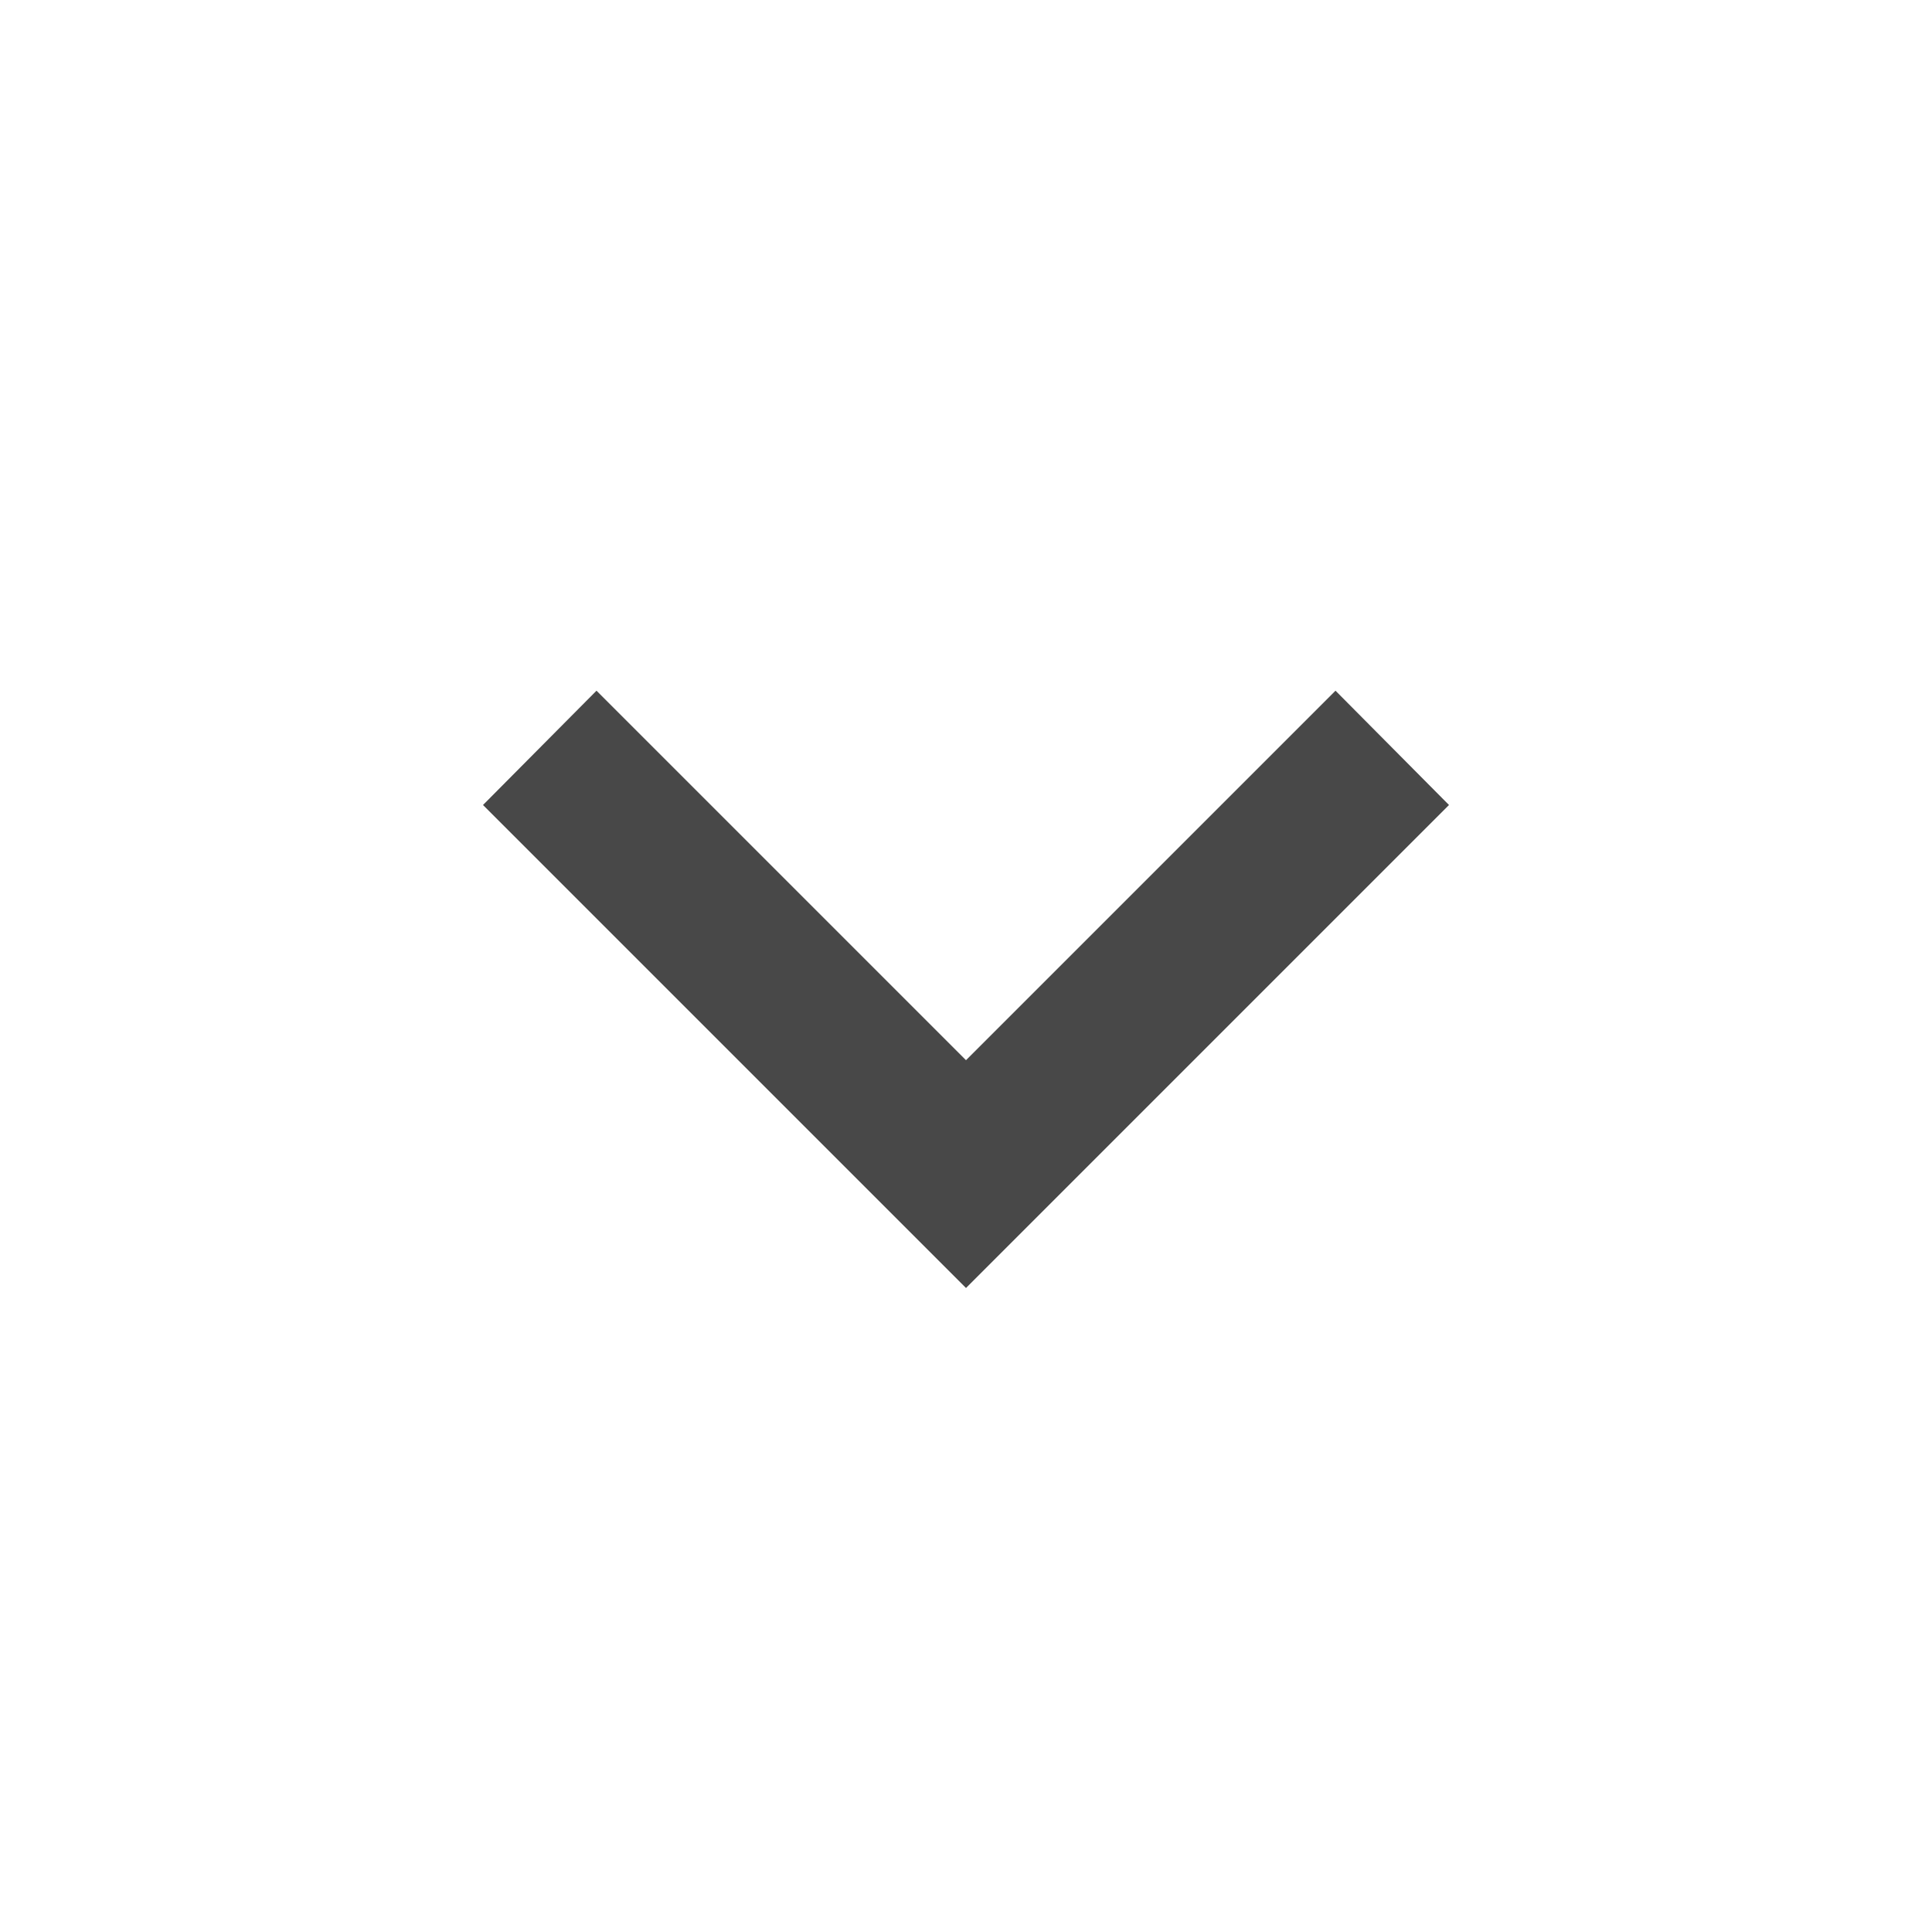
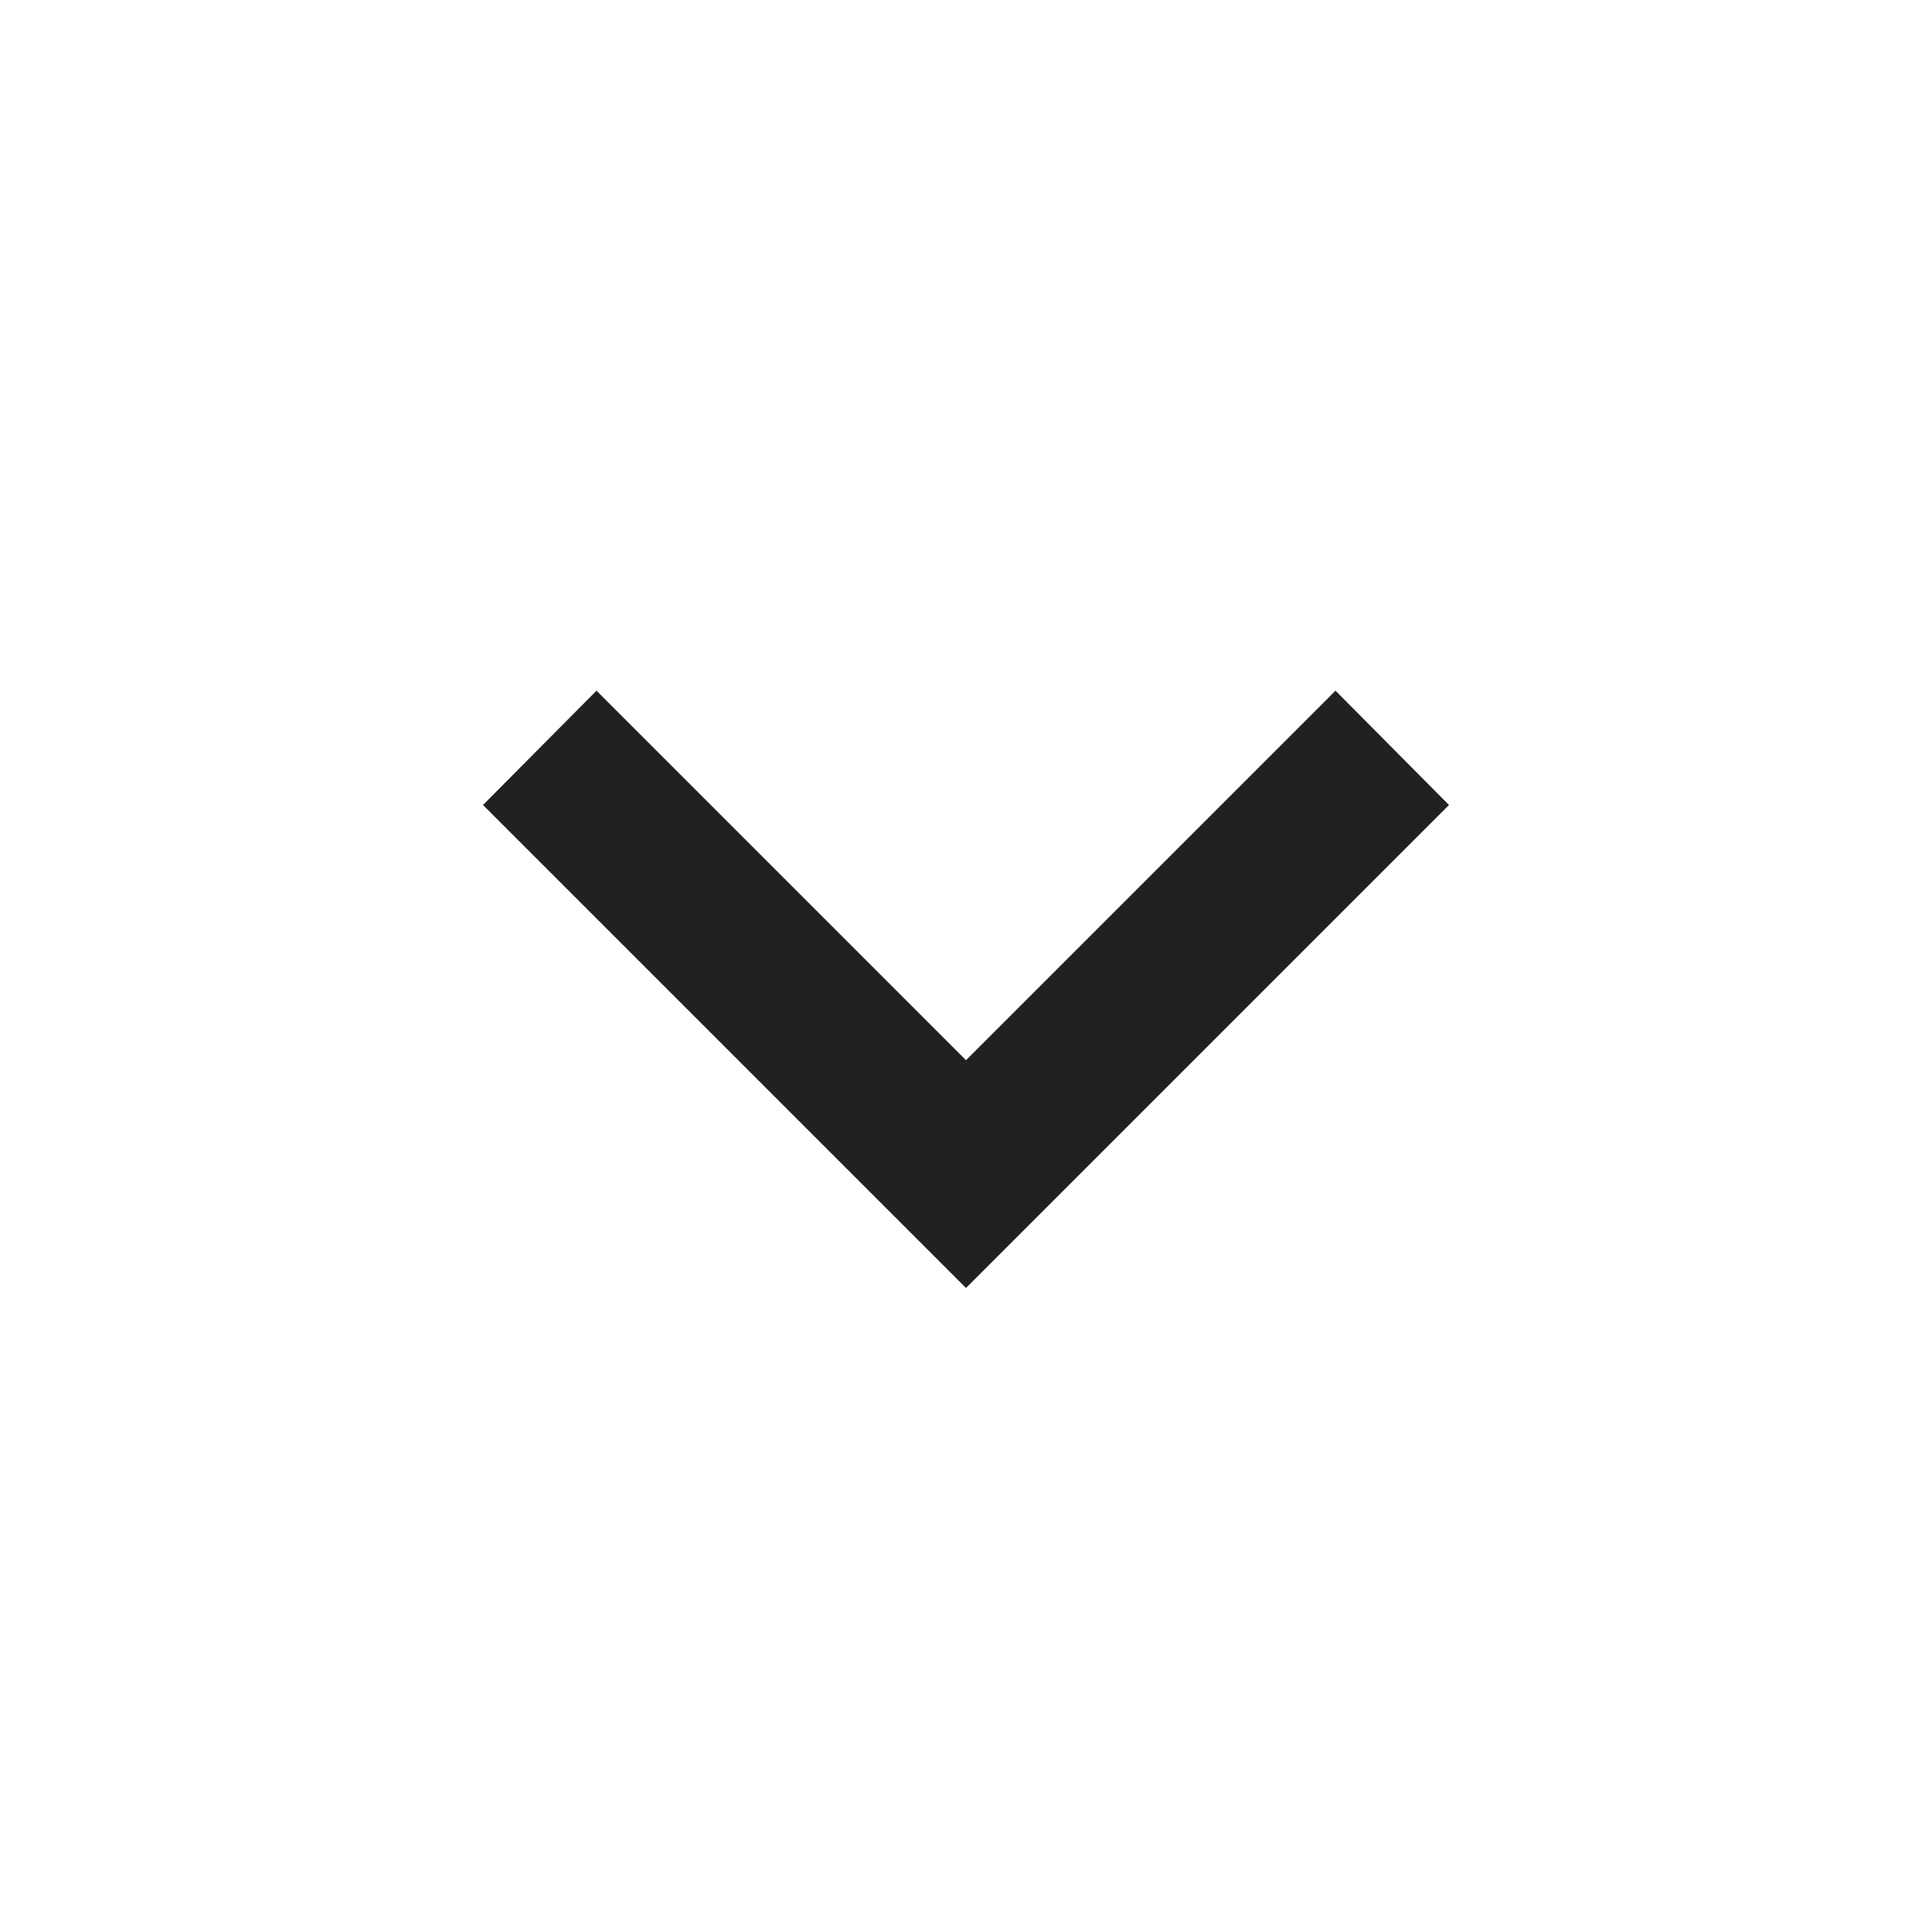
<svg xmlns="http://www.w3.org/2000/svg" viewBox="0 0 24 24">
-   <path fill="#484848" d="M7.41,8.58L12,13.17L16.59,8.58L18,10L12,16L6,10L7.41,8.58Z" />
+   <path fill="#212121" d="M7.41,8.58L12,13.17L16.59,8.58L18,10L12,16L6,10L7.41,8.58Z" />
</svg>
